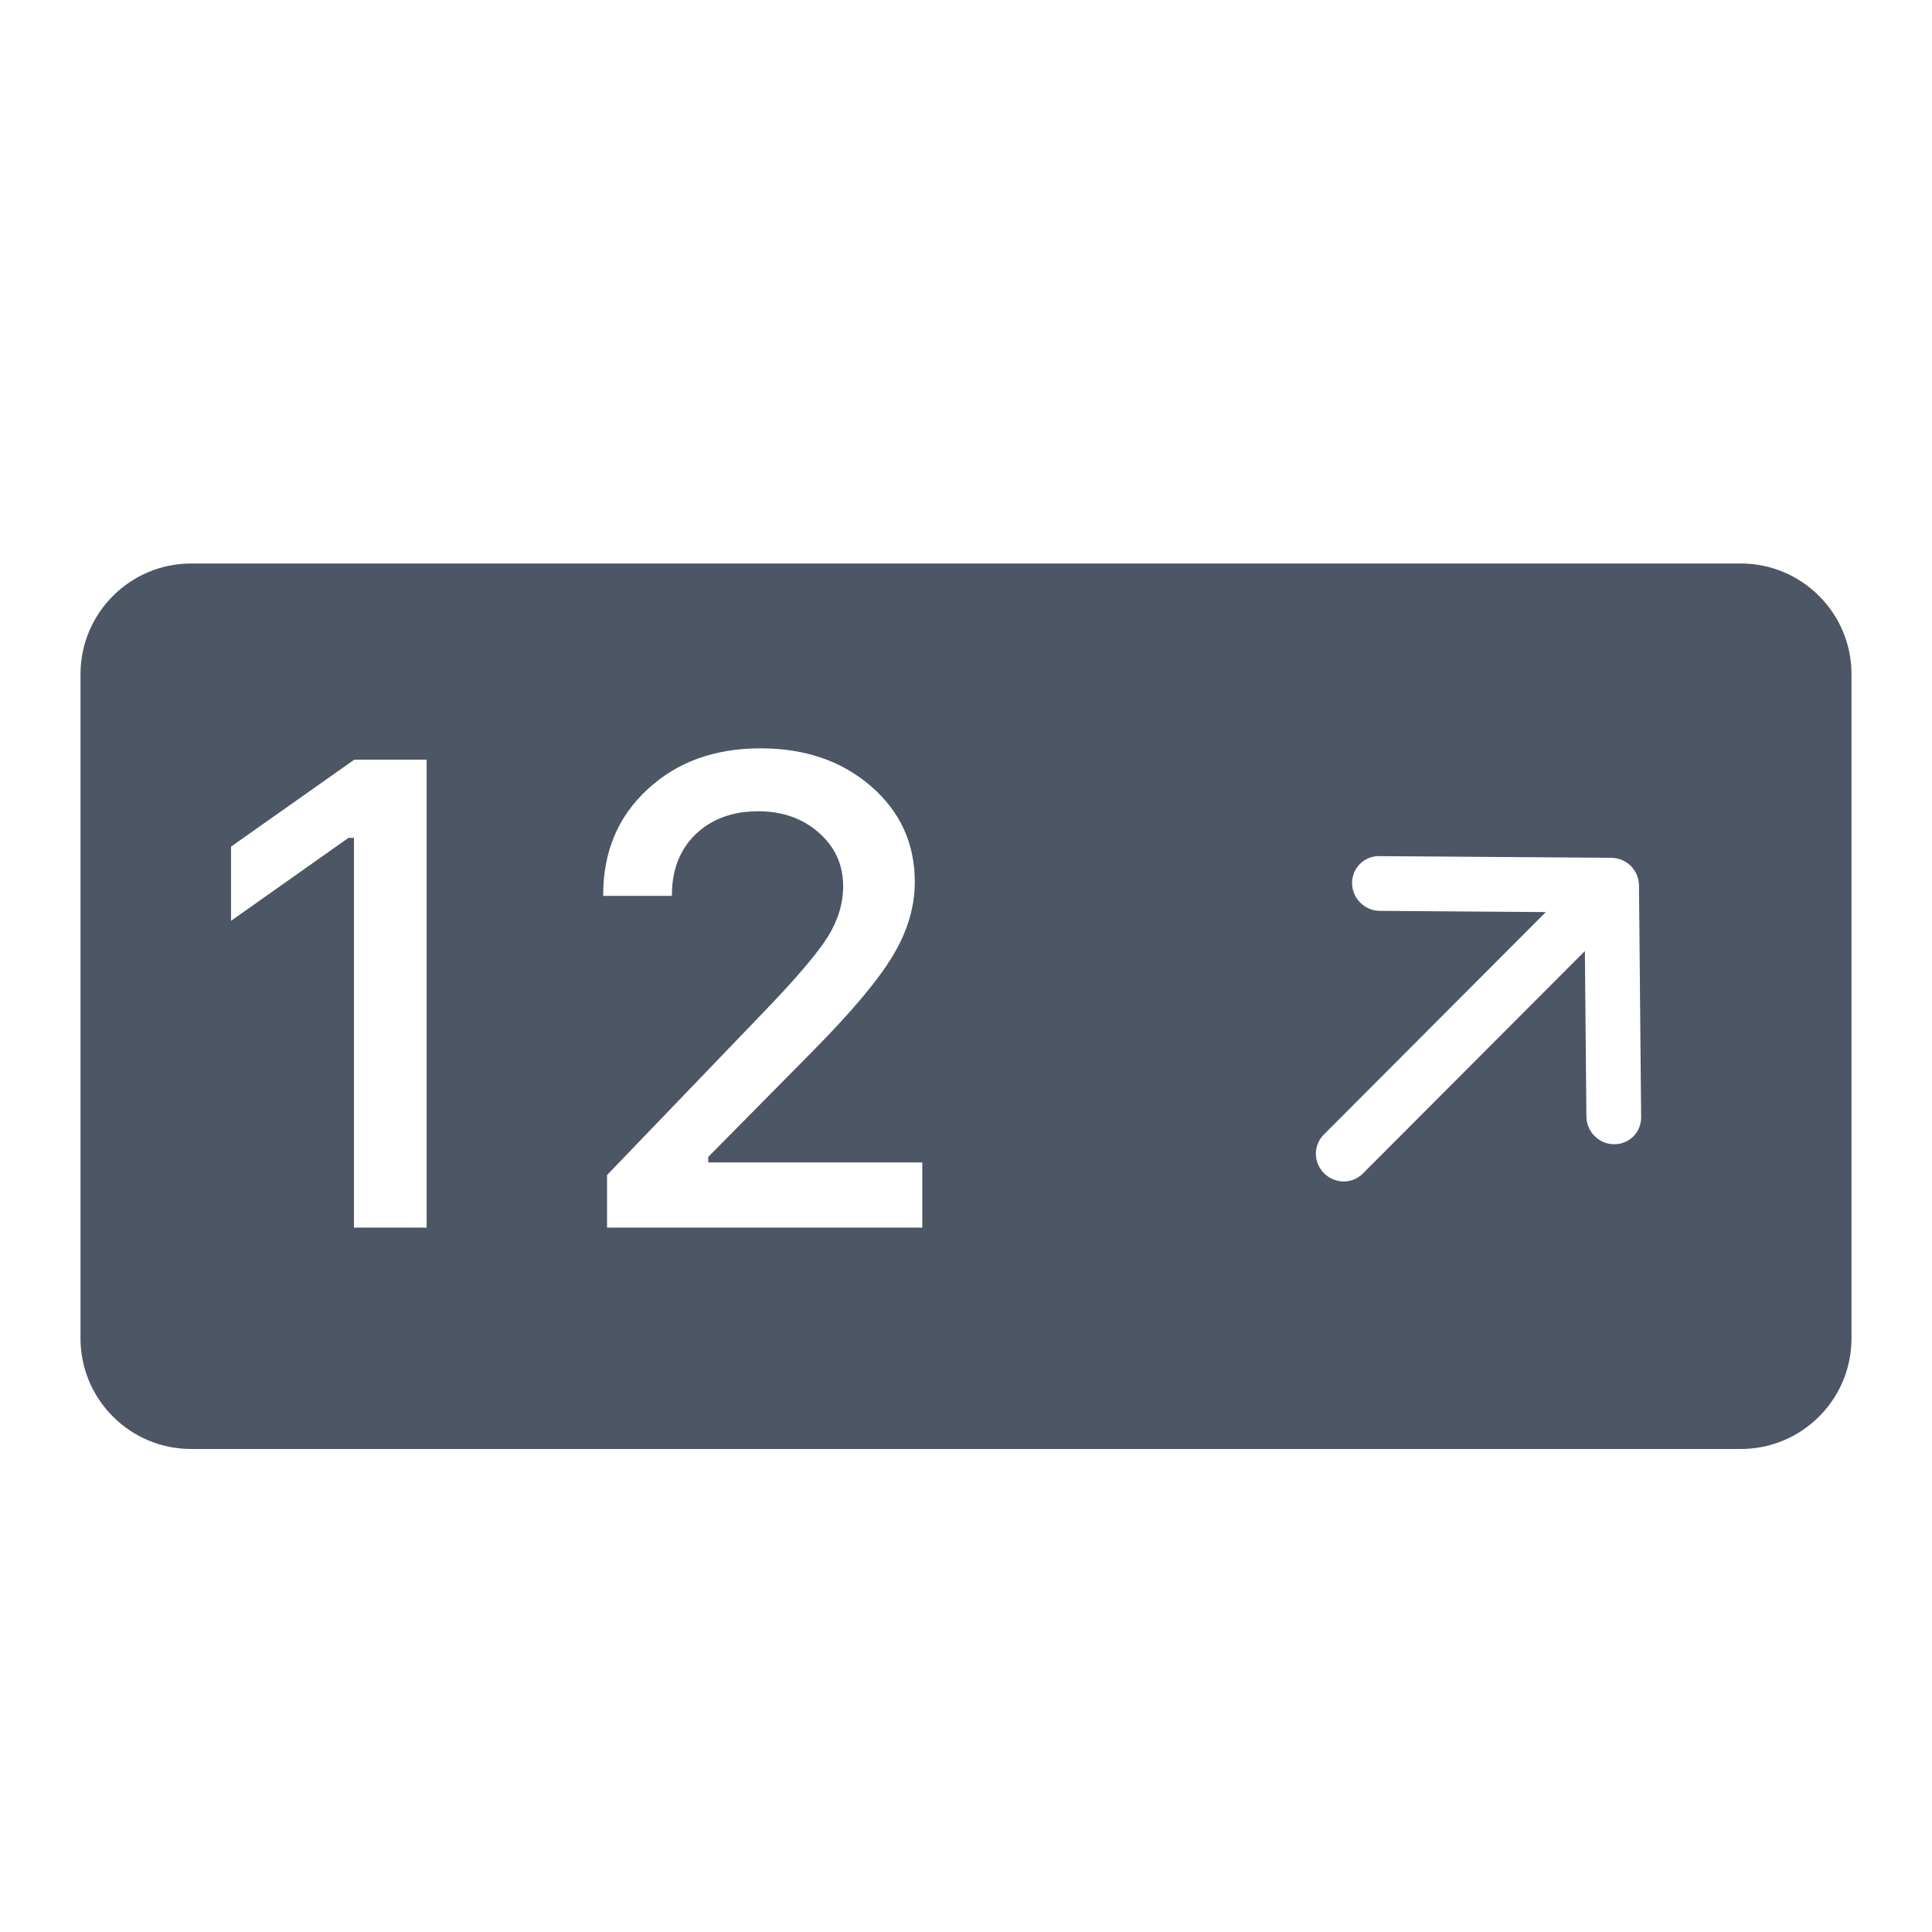
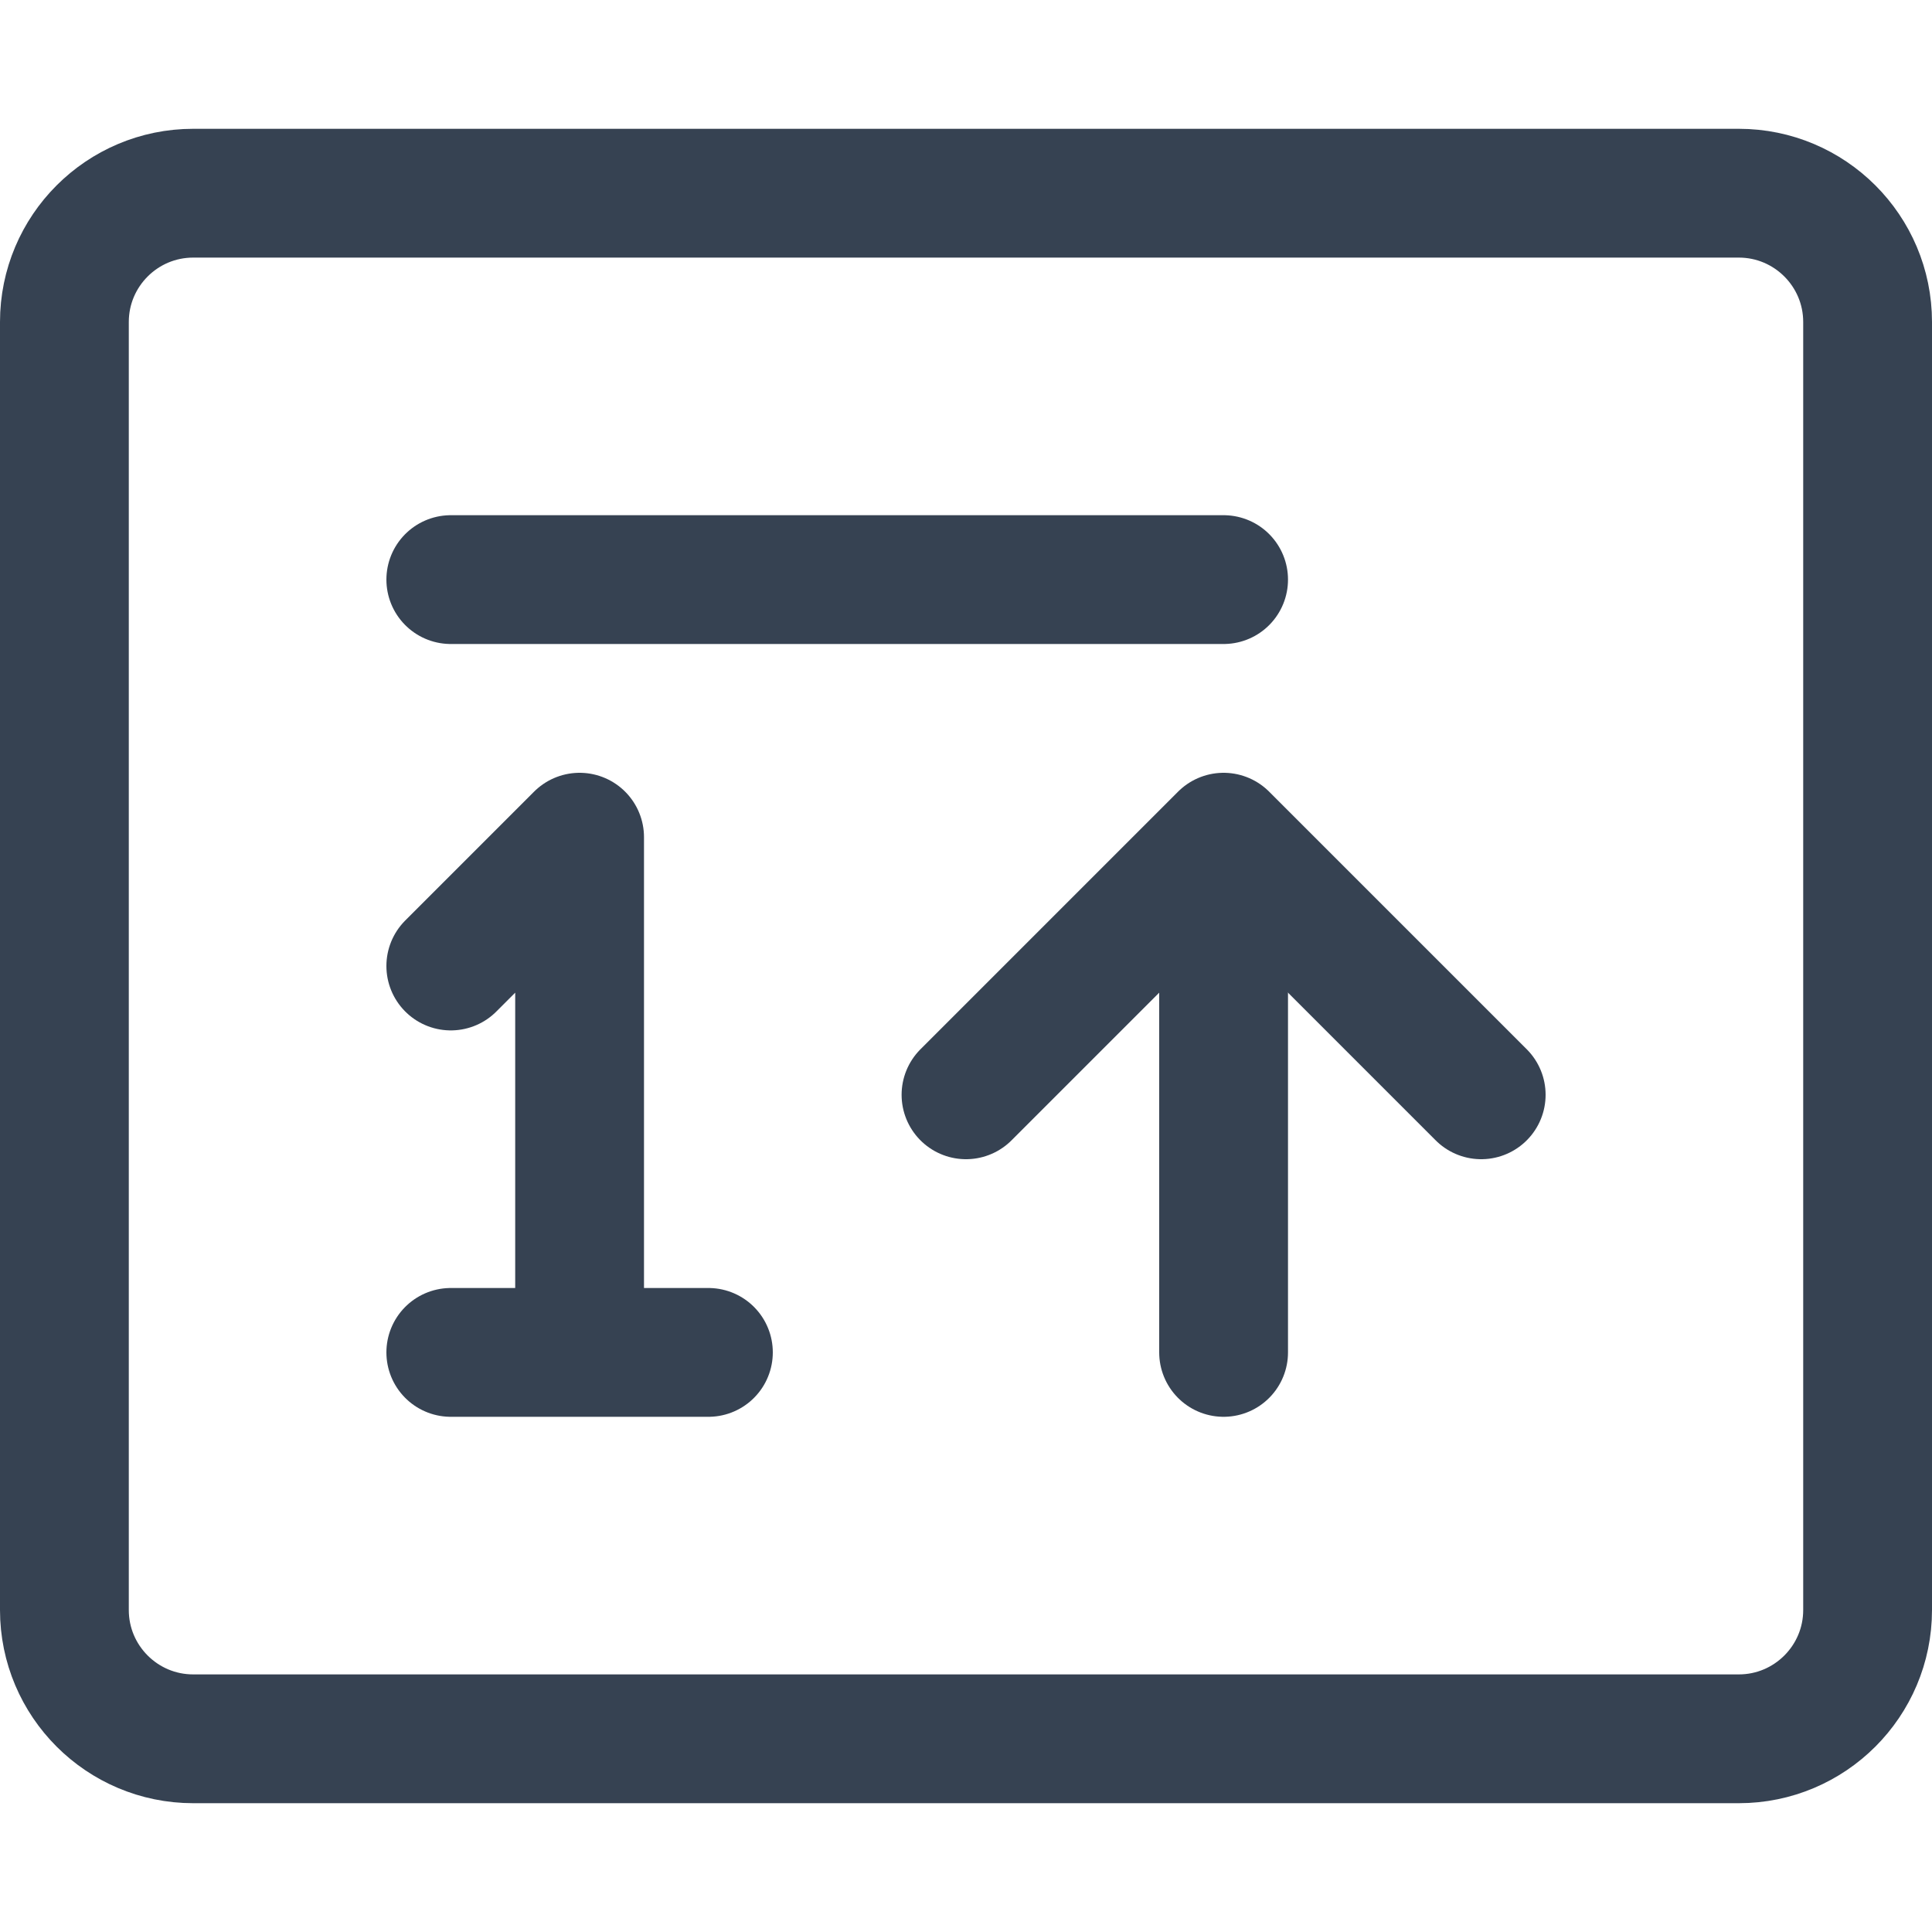
- <svg xmlns="http://www.w3.org/2000/svg" width="24" height="24" viewBox="0 0 24 24" fill="none">
-   <path fill-rule="evenodd" clip-rule="evenodd" d="M1 8.375C1 7.616 1.616 7 2.375 7H21.625C22.384 7 23 7.616 23 8.375V16.625C23 17.384 22.384 18 21.625 18H2.375C1.616 18 1 17.384 1 16.625V8.375ZM16.796 10.972C16.795 10.882 16.83 10.796 16.893 10.733C16.956 10.669 17.043 10.634 17.133 10.635L20.017 10.656C20.107 10.657 20.194 10.693 20.259 10.757C20.323 10.822 20.359 10.908 20.36 10.998L20.387 13.883C20.386 13.972 20.351 14.057 20.288 14.119C20.225 14.181 20.14 14.215 20.05 14.214C19.961 14.214 19.875 14.178 19.811 14.115C19.747 14.052 19.71 13.967 19.707 13.878L19.688 11.814L16.929 14.579C16.866 14.642 16.78 14.677 16.69 14.677C16.599 14.676 16.513 14.639 16.448 14.575C16.384 14.511 16.347 14.424 16.346 14.334C16.346 14.244 16.381 14.158 16.444 14.095L19.203 11.33L17.139 11.315C17.049 11.314 16.962 11.278 16.898 11.213C16.833 11.149 16.797 11.062 16.796 10.972ZM4.397 10.408V15.25H5.3V9.437H4.401L2.87 10.517V11.439L4.329 10.408H4.397ZM8.041 9.808C7.676 10.146 7.493 10.582 7.493 11.117V11.129H8.347V11.117C8.347 10.806 8.445 10.554 8.641 10.364C8.84 10.173 9.099 10.078 9.419 10.078C9.719 10.078 9.97 10.166 10.172 10.344C10.373 10.521 10.474 10.742 10.474 11.008C10.474 11.223 10.41 11.434 10.281 11.641C10.152 11.845 9.894 12.148 9.507 12.551L7.541 14.597V15.25H11.457V14.44H8.798V14.372L10.091 13.063C10.578 12.571 10.91 12.175 11.09 11.874C11.273 11.571 11.364 11.265 11.364 10.956C11.364 10.478 11.183 10.082 10.82 9.767C10.458 9.453 10 9.296 9.447 9.296C8.875 9.296 8.406 9.467 8.041 9.808Z" fill="#4C5664" />
+ <svg xmlns="http://www.w3.org/2000/svg" width="15" height="15" viewBox="0 0 15 15" fill="none">
+   <path d="M13.5 1.5H1.5C0.948 1.5 0.5 1.948 0.5 2.5V12.5C0.5 13.052 0.948 13.5 1.5 13.5H13.5C14.052 13.5 14.5 13.052 14.5 12.5V2.5C14.5 1.948 14.052 1.5 13.5 1.5Z" stroke="#364252" stroke-linecap="round" stroke-linejoin="round" />
+   <path d="M3.5 4.5H9.5" stroke="#364252" stroke-linecap="round" stroke-linejoin="round" />
+   <path d="M3.5 10.5H4.5M5.5 10.5H4.5M3.5 7.5L4.5 6.5V10.5" stroke="#364252" stroke-linecap="round" stroke-linejoin="round" />
+   <path d="M9.5 10.5V7" stroke="#364252" stroke-linecap="round" />
+   <path d="M7.5 8.5L9.5 6.5L11.5 8.5" stroke="#364252" stroke-linecap="round" stroke-linejoin="round" />
</svg>
